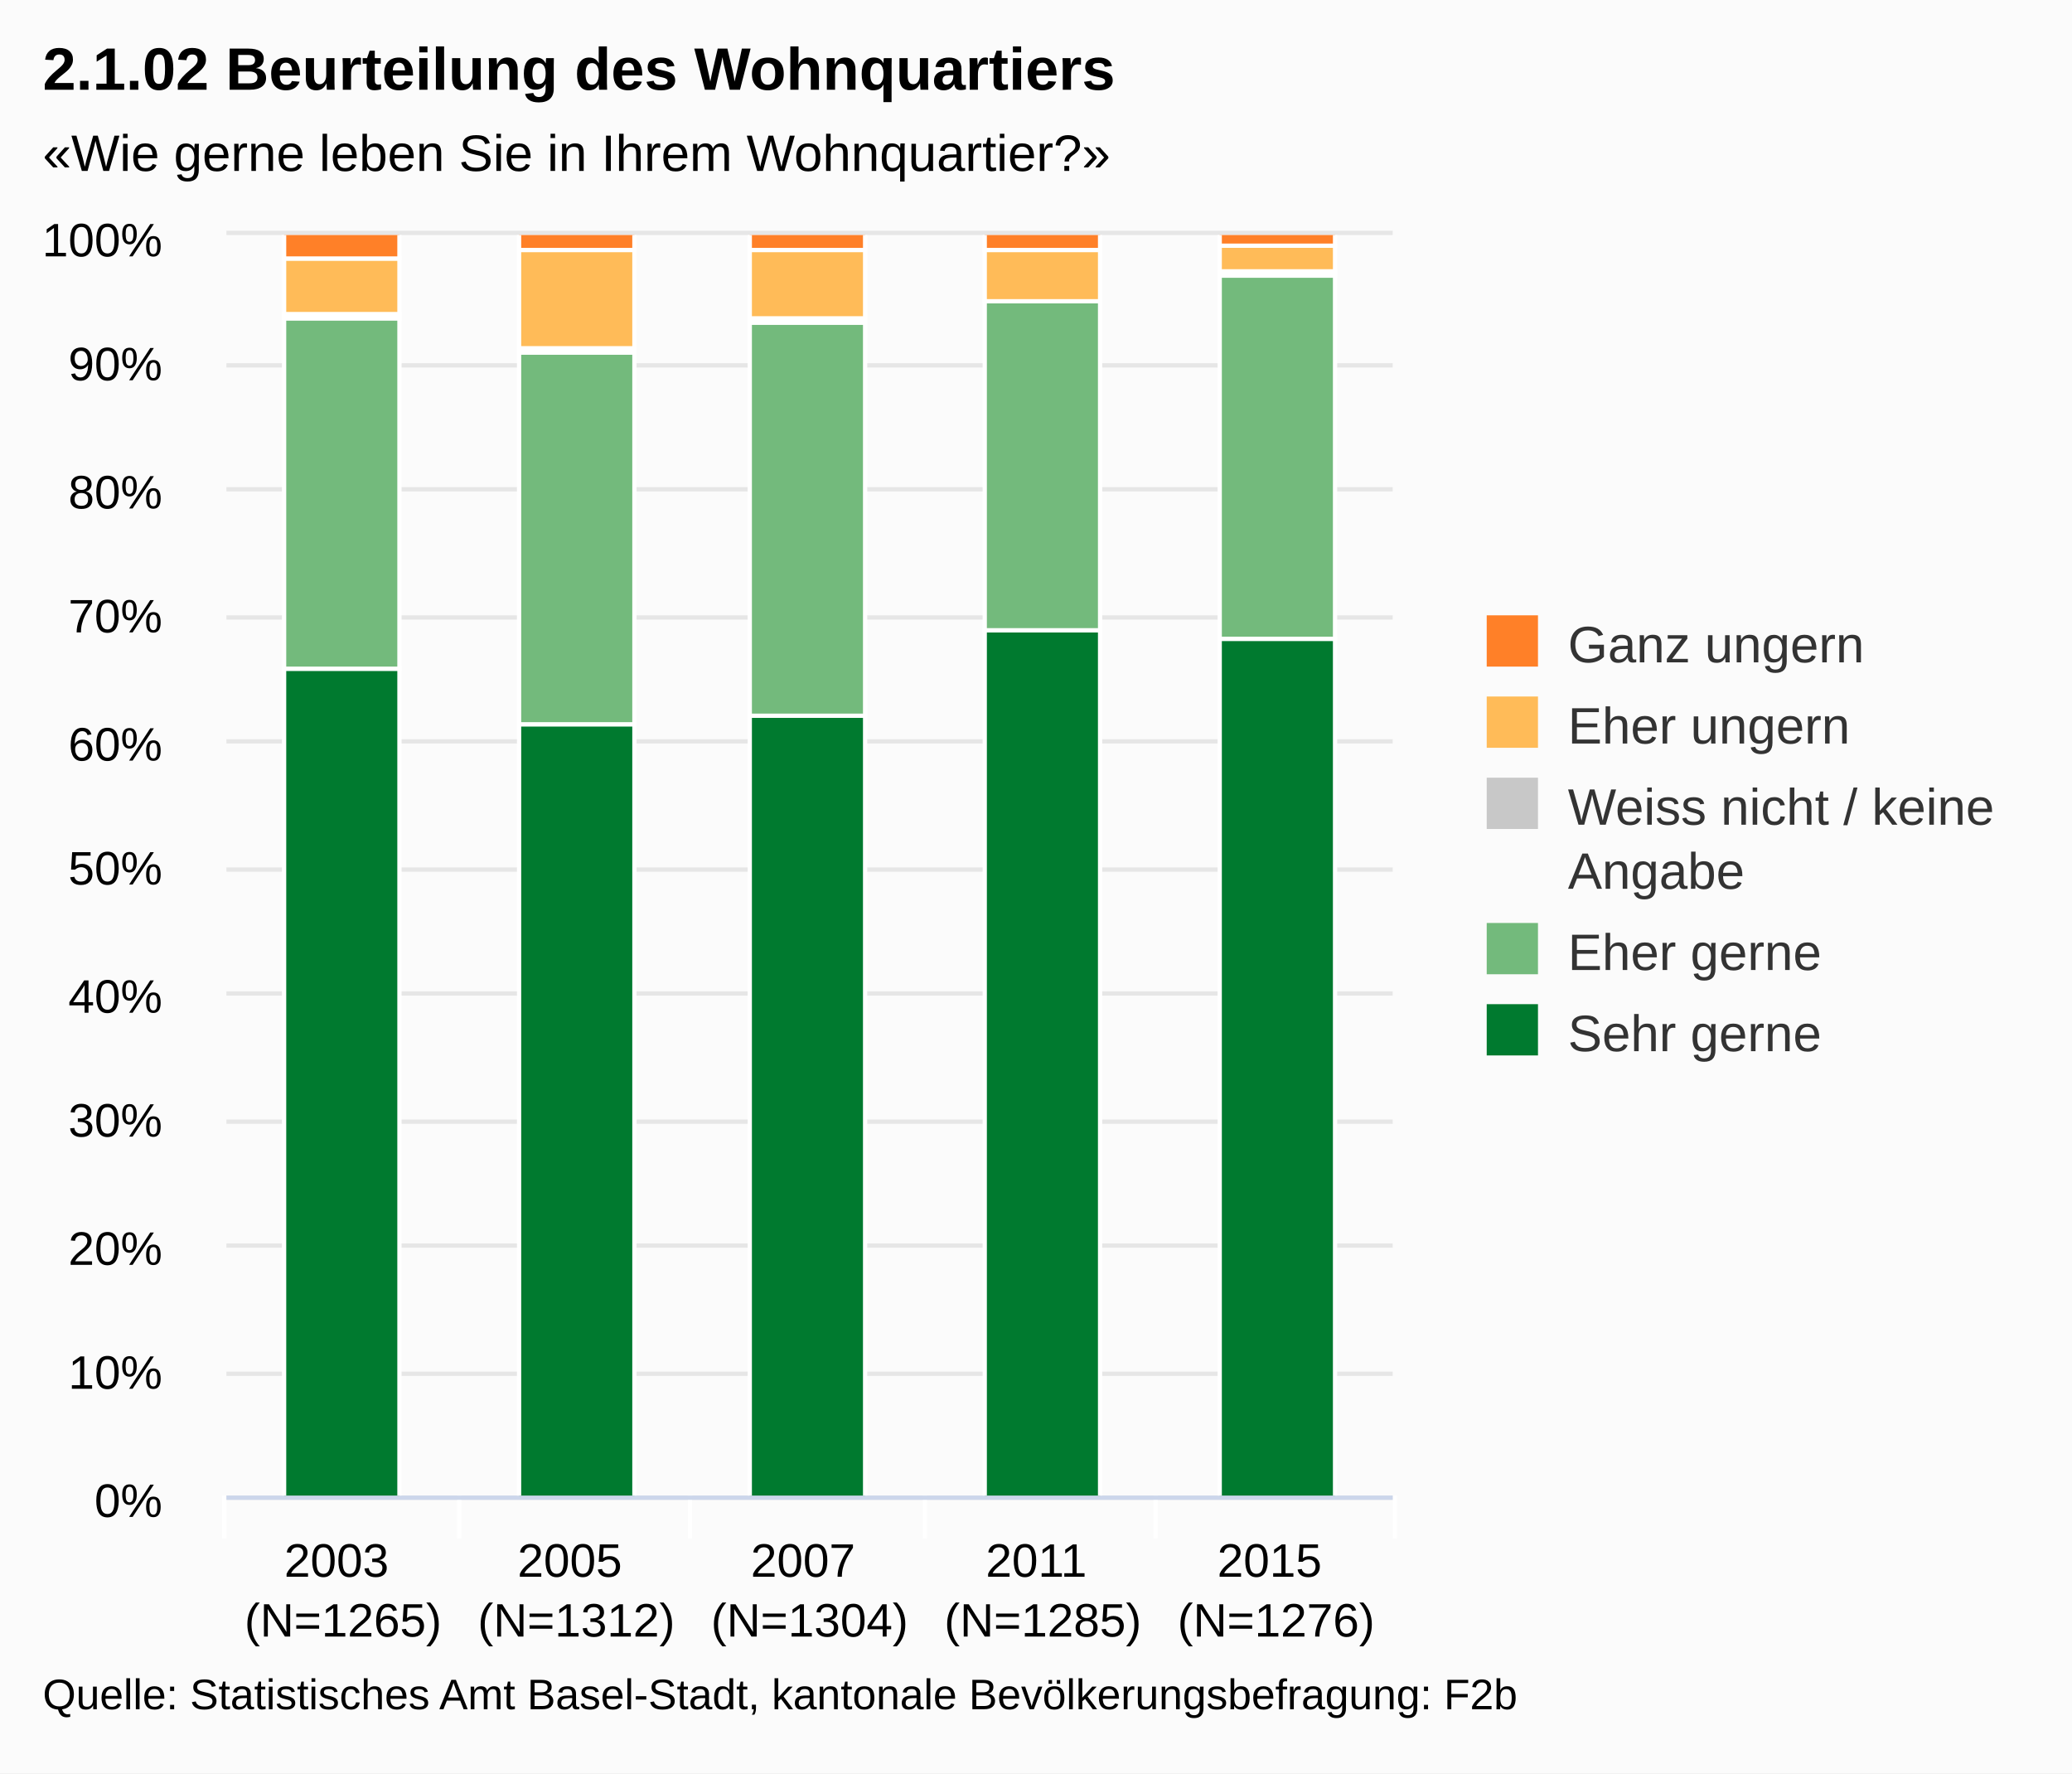
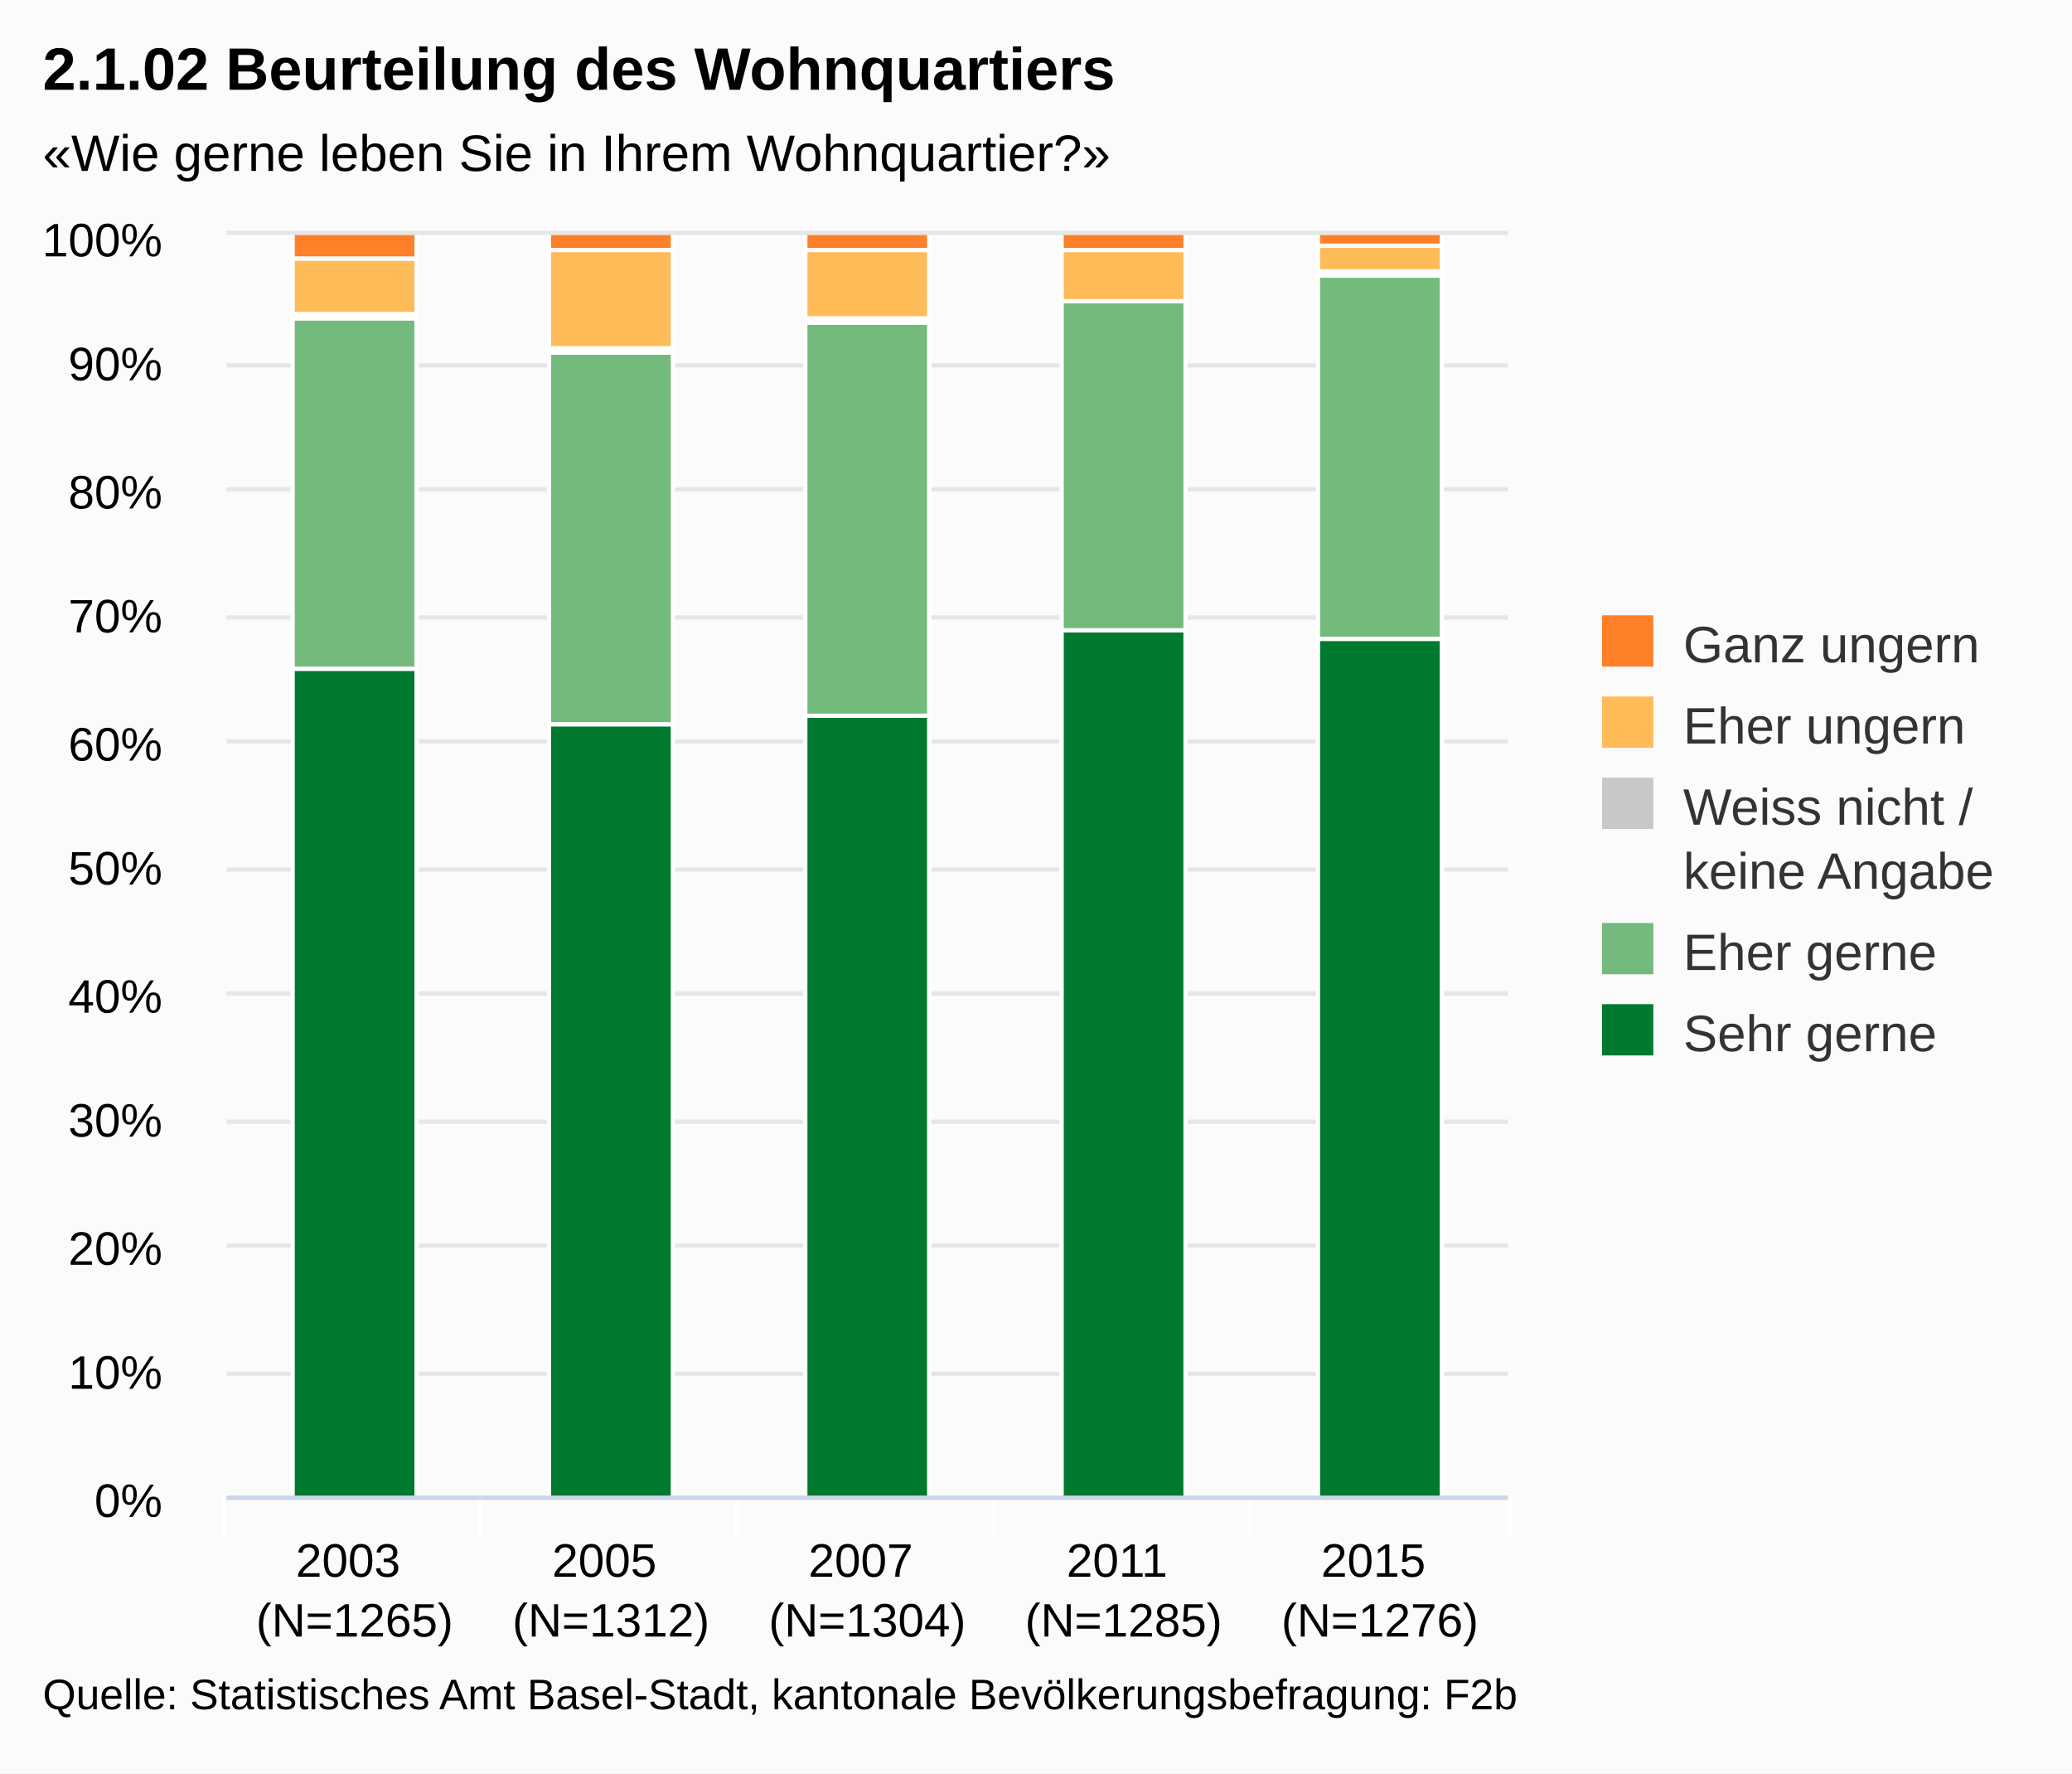
<svg xmlns="http://www.w3.org/2000/svg" class="highcharts-root" viewBox="0 0 485 415" font-family="Arial" font-size="12">
  <defs>
    <clipPath id="a">
-       <path fill="none" d="M0 0h273v295H0z" />
+       <path fill="none" d="M0 0h300v295H0z" />
    </clipPath>
  </defs>
  <rect fill="#fbfbfb" class="highcharts-background" width="485" height="415" rx="0" ry="0" />
-   <path fill="none" class="highcharts-plot-background" d="M53 55h273v295H53z" />
+   <path fill="none" class="highcharts-plot-background" d="M53 55h300v295H53z" />
  <g class="highcharts-grid highcharts-xaxis-grid">
-     <path fill="none" class="highcharts-grid-line" d="M107.5 55v295m54-295v295m55-295v295m54-295v295m55-295v295M52.5 55v295" />
+     <path fill="none" class="highcharts-grid-line" d="M112.5 55v295m60-295v295m60-295v295m60-295v295m60-295v295M52.5 55v295" />
  </g>
  <g class="highcharts-grid highcharts-yaxis-grid">
-     <path fill="none" stroke="#e6e6e6" class="highcharts-grid-line" d="M53 350.5h273m-273-29h273m-273-30h273m-273-29h273m-273-30h273m-273-29h273m-273-30h273m-273-29h273m-273-30h273m-273-29h273m-273-31h273" />
+     <path fill="none" stroke="#e6e6e6" class="highcharts-grid-line" d="M53 350.5h300m-300-29h300m-300-30h300m-300-29h300m-300-30h300m-300-29h300m-300-30h300m-300-29h300m-300-30h300m-300-29h300m-300-31h300" />
  </g>
-   <path fill="none" class="highcharts-plot-border" d="M53 55h273v295H53z" />
+   <path fill="none" class="highcharts-plot-border" d="M53 55h300v295H53z" />
  <g class="highcharts-axis highcharts-xaxis">
-     <path fill="none" class="highcharts-tick" stroke="#FFF" d="M107.5 350v10m54-10v10m55-10v10m54-10v10m56-10v10m-274-10v10" />
-     <path fill="none" class="highcharts-axis-line" stroke="#ccd6eb" d="M53 350.5h273" />
+     <path fill="none" class="highcharts-tick" stroke="#FFF" d="M112.5 350v10m60-10v10m60-10v10m60-10v10m61-10v10m-301-10v10" />
+     <path fill="none" class="highcharts-axis-line" stroke="#ccd6eb" d="M53 350.5h300" />
  </g>
  <g class="highcharts-axis highcharts-yaxis">
    <path fill="none" class="highcharts-axis-line" d="M53 55v295" />
  </g>
  <g class="highcharts-series-group">
    <g class="highcharts-series highcharts-series-0 highcharts-column-series highcharts-color-undefined highcharts-tracker" transform="translate(53 55)" clip-path="url(#a)">
-       <path fill="#007A2F" class="highcharts-point" stroke="#fff" d="M13.5 101.5h27v194h-27zm55 13h27v181h-27zm54-2h27v183h-27zm55-20h27v203h-27zm55 2h27v201h-27z" />
+       <path fill="#007A2F" class="highcharts-point" stroke="#fff" d="M15.5 101.5h29v194h-29zm60 13h29v181h-29zm60-2h29v183h-29zm60-20h29v203h-29zm60 2h29v201h-29z" />
    </g>
    <g class="highcharts-series highcharts-series-1 highcharts-column-series highcharts-color-undefined highcharts-tracker" transform="translate(53 55)" clip-path="url(#a)">
-       <path fill="#73BA7C" class="highcharts-point" stroke="#fff" d="M13.5 19.5h27v82h-27zm55 8h27v87h-27zm54-7h27v92h-27zm55-5h27v77h-27zm55-6h27v85h-27z" />
+       <path fill="#73BA7C" class="highcharts-point" stroke="#fff" d="M15.5 19.5h29v82h-29zm60 8h29v87h-29zm60-7h29v92h-29zm60-5h29v77h-29zm60-6h29v85h-29z" />
    </g>
    <g class="highcharts-series highcharts-series-2 highcharts-column-series highcharts-color-undefined highcharts-tracker" transform="translate(53 55)" clip-path="url(#a)">
-       <path fill="#C8C8C8" class="highcharts-point" stroke="#fff" d="M13.5 18.5h27v1h-27zm55 8h27v1h-27zm54-7h27v1h-27zm110-11h27v1h-27z" />
+       <path fill="#C8C8C8" class="highcharts-point" stroke="#fff" d="M15.5 18.5h29v1h-29zm60 8h29v1h-29zm60-7h29v1h-29zm120-11h29v1h-29z" />
    </g>
    <g class="highcharts-series highcharts-series-3 highcharts-column-series highcharts-color-undefined highcharts-tracker" transform="translate(53 55)" clip-path="url(#a)">
-       <path fill="#FFBB58" class="highcharts-point" stroke="#fff" d="M13.5 5.5h27v13h-27zm55-2h27v23h-27zm54 0h27v16h-27zm55 0h27v12h-27zm55-1h27v6h-27z" />
+       <path fill="#FFBB58" class="highcharts-point" stroke="#fff" d="M15.5 5.5h29v13h-29zm60-2h29v23h-29zm60 0h29v16h-29zm60 0h29v12h-29zm60-1h29v6h-29z" />
    </g>
    <g class="highcharts-series highcharts-series-4 highcharts-column-series highcharts-color-undefined highcharts-tracker" transform="translate(53 55)" clip-path="url(#a)">
-       <path fill="#FF8028" class="highcharts-point" stroke="#fff" d="M13.5-.5h27v6h-27zm55 0h27v4h-27zm54 0h27v4h-27zm55 0h27v4h-27zm55 0h27v3h-27z" />
+       <path fill="#FF8028" class="highcharts-point" stroke="#fff" d="M15.5-.5h29v6h-29zm60 0h29v4h-29zm60 0h29v4h-29zm60 0h29v4h-29zm60 0h29v3h-29z" />
    </g>
  </g>
  <text x="10" class="highcharts-title" style="width:421px" y="21" color="#000" font-size="14" font-weight="700">
    <tspan>2.1.02 Beurteilung des Wohnquartiers</tspan>
  </text>
  <text x="10" class="highcharts-subtitle" style="width:421px" y="40" color="#000">
    <tspan>«Wie gerne leben Sie in Ihrem Wohnquartier?»</tspan>
  </text>
-   <g class="highcharts-legend" transform="translate(338 137)">
-     <rect fill="none" class="highcharts-legend-box" rx="0" ry="0" width="136" height="121" />
+   <g class="highcharts-legend" transform="translate(365 137)">
+     <rect fill="none" class="highcharts-legend-box" rx="0" ry="0" width="110" height="121" />
    <g class="highcharts-legend-item highcharts-column-series highcharts-color-undefined highcharts-series-4">
      <text x="21" style="width:115" y="15" color="#333" font-weight="400" cursor="pointer" fill="#333" transform="translate(8 3)">
        <tspan>Ganz ungern</tspan>
      </text>
      <path fill="#FF8028" class="highcharts-point" d="M10 7h12v12H10z" />
    </g>
    <g class="highcharts-legend-item highcharts-column-series highcharts-color-undefined highcharts-series-3">
      <text x="21" y="15" style="width:115" color="#333" font-weight="400" cursor="pointer" fill="#333" transform="translate(8 22)">
        <tspan>Eher ungern</tspan>
      </text>
      <path fill="#FFBB58" class="highcharts-point" d="M10 26h12v12H10z" />
    </g>
    <g class="highcharts-legend-item highcharts-column-series highcharts-color-undefined highcharts-series-2">
      <text x="21" y="15" style="width:115" color="#333" font-weight="400" cursor="pointer" fill="#333" transform="translate(8 41)">
-         <tspan>Weiss nicht / keine</tspan>
-         <tspan dy="15" x="21">Angabe</tspan>
+         <tspan>Weiss nicht /</tspan>
+         <tspan x="21" dy="15">keine Angabe</tspan>
      </text>
      <path fill="#C8C8C8" class="highcharts-point" d="M10 45h12v12H10z" />
    </g>
    <g class="highcharts-legend-item highcharts-column-series highcharts-color-undefined highcharts-series-1">
      <text x="21" y="15" style="width:115" color="#333" font-weight="400" cursor="pointer" fill="#333" transform="translate(8 75)">
        <tspan>Eher gerne</tspan>
      </text>
      <path fill="#73BA7C" class="highcharts-point" d="M10 79h12v12H10z" />
    </g>
    <g class="highcharts-legend-item highcharts-column-series highcharts-color-undefined highcharts-series-0">
      <text x="21" y="15" style="width:115" color="#333" font-weight="400" cursor="pointer" fill="#333" transform="translate(8 94)">
        <tspan>Sehr gerne</tspan>
      </text>
      <path fill="#007A2F" class="highcharts-point" d="M10 98h12v12H10z" />
    </g>
  </g>
  <g class="highcharts-axis-labels highcharts-xaxis-labels" text-anchor="middle" color="#000" cursor="default" font-size="11">
-     <text x="80.3" style="width:54.6" y="369" text-overflow="none">
+     <text x="83" style="width:60" y="369" text-overflow="none">
      <tspan>2003</tspan>
-       <tspan x="80.3" dy="14">(N=1265)</tspan>
+       <tspan x="83" dy="14">(N=1265)</tspan>
    </text>
-     <text x="134.9" style="width:54.6" y="369" text-overflow="none">
+     <text x="143" style="width:60" y="369" text-overflow="none">
      <tspan>2005</tspan>
-       <tspan x="134.9" dy="14">(N=1312)</tspan>
+       <tspan x="143" dy="14">(N=1312)</tspan>
    </text>
-     <text x="189.5" style="width:54.6" y="369" text-overflow="none">
+     <text x="203" style="width:60" y="369" text-overflow="none">
      <tspan>2007</tspan>
-       <tspan x="189.5" dy="14">(N=1304)</tspan>
+       <tspan x="203" dy="14">(N=1304)</tspan>
    </text>
-     <text x="244.1" style="width:54.6" y="369" text-overflow="none">
+     <text x="263" style="width:60" y="369" text-overflow="none">
      <tspan>2011</tspan>
-       <tspan x="244.1" dy="14">(N=1285)</tspan>
+       <tspan x="263" dy="14">(N=1285)</tspan>
    </text>
-     <text x="298.7" style="width:54.6" y="369" text-overflow="none">
+     <text x="323" style="width:60" y="369" text-overflow="none">
      <tspan>2015</tspan>
-       <tspan x="298.7" dy="14">(N=1276)</tspan>
+       <tspan x="323" dy="14">(N=1276)</tspan>
    </text>
  </g>
  <g class="highcharts-axis-labels highcharts-yaxis-labels" text-anchor="end" color="#000" cursor="default" font-size="11">
    <text x="38" style="width:150px" y="355">
      <tspan>0%</tspan>
    </text>
    <text x="38" style="width:150px" y="325">
      <tspan>10%</tspan>
    </text>
    <text x="38" style="width:150px" y="296">
      <tspan>20%</tspan>
    </text>
    <text x="38" style="width:150px" y="266">
      <tspan>30%</tspan>
    </text>
    <text x="38" style="width:150px" y="237">
      <tspan>40%</tspan>
    </text>
    <text x="38" style="width:150px" y="207">
      <tspan>50%</tspan>
    </text>
    <text x="38" style="width:150px" y="178">
      <tspan>60%</tspan>
    </text>
    <text x="38" style="width:150px" y="148">
      <tspan>70%</tspan>
    </text>
    <text x="38" style="width:150px" y="119">
      <tspan>80%</tspan>
    </text>
    <text x="38" style="width:150px" y="89">
      <tspan>90%</tspan>
    </text>
    <text x="38" style="width:150px" y="60">
      <tspan>100%</tspan>
    </text>
  </g>
  <text x="10" class="highcharts-credits" y="400" cursor="default" color="#000" font-size="10">
    <tspan>Quelle: Statistisches Amt Basel-Stadt, kantonale Bevölkerungsbefragung: F2b</tspan>
  </text>
</svg>
